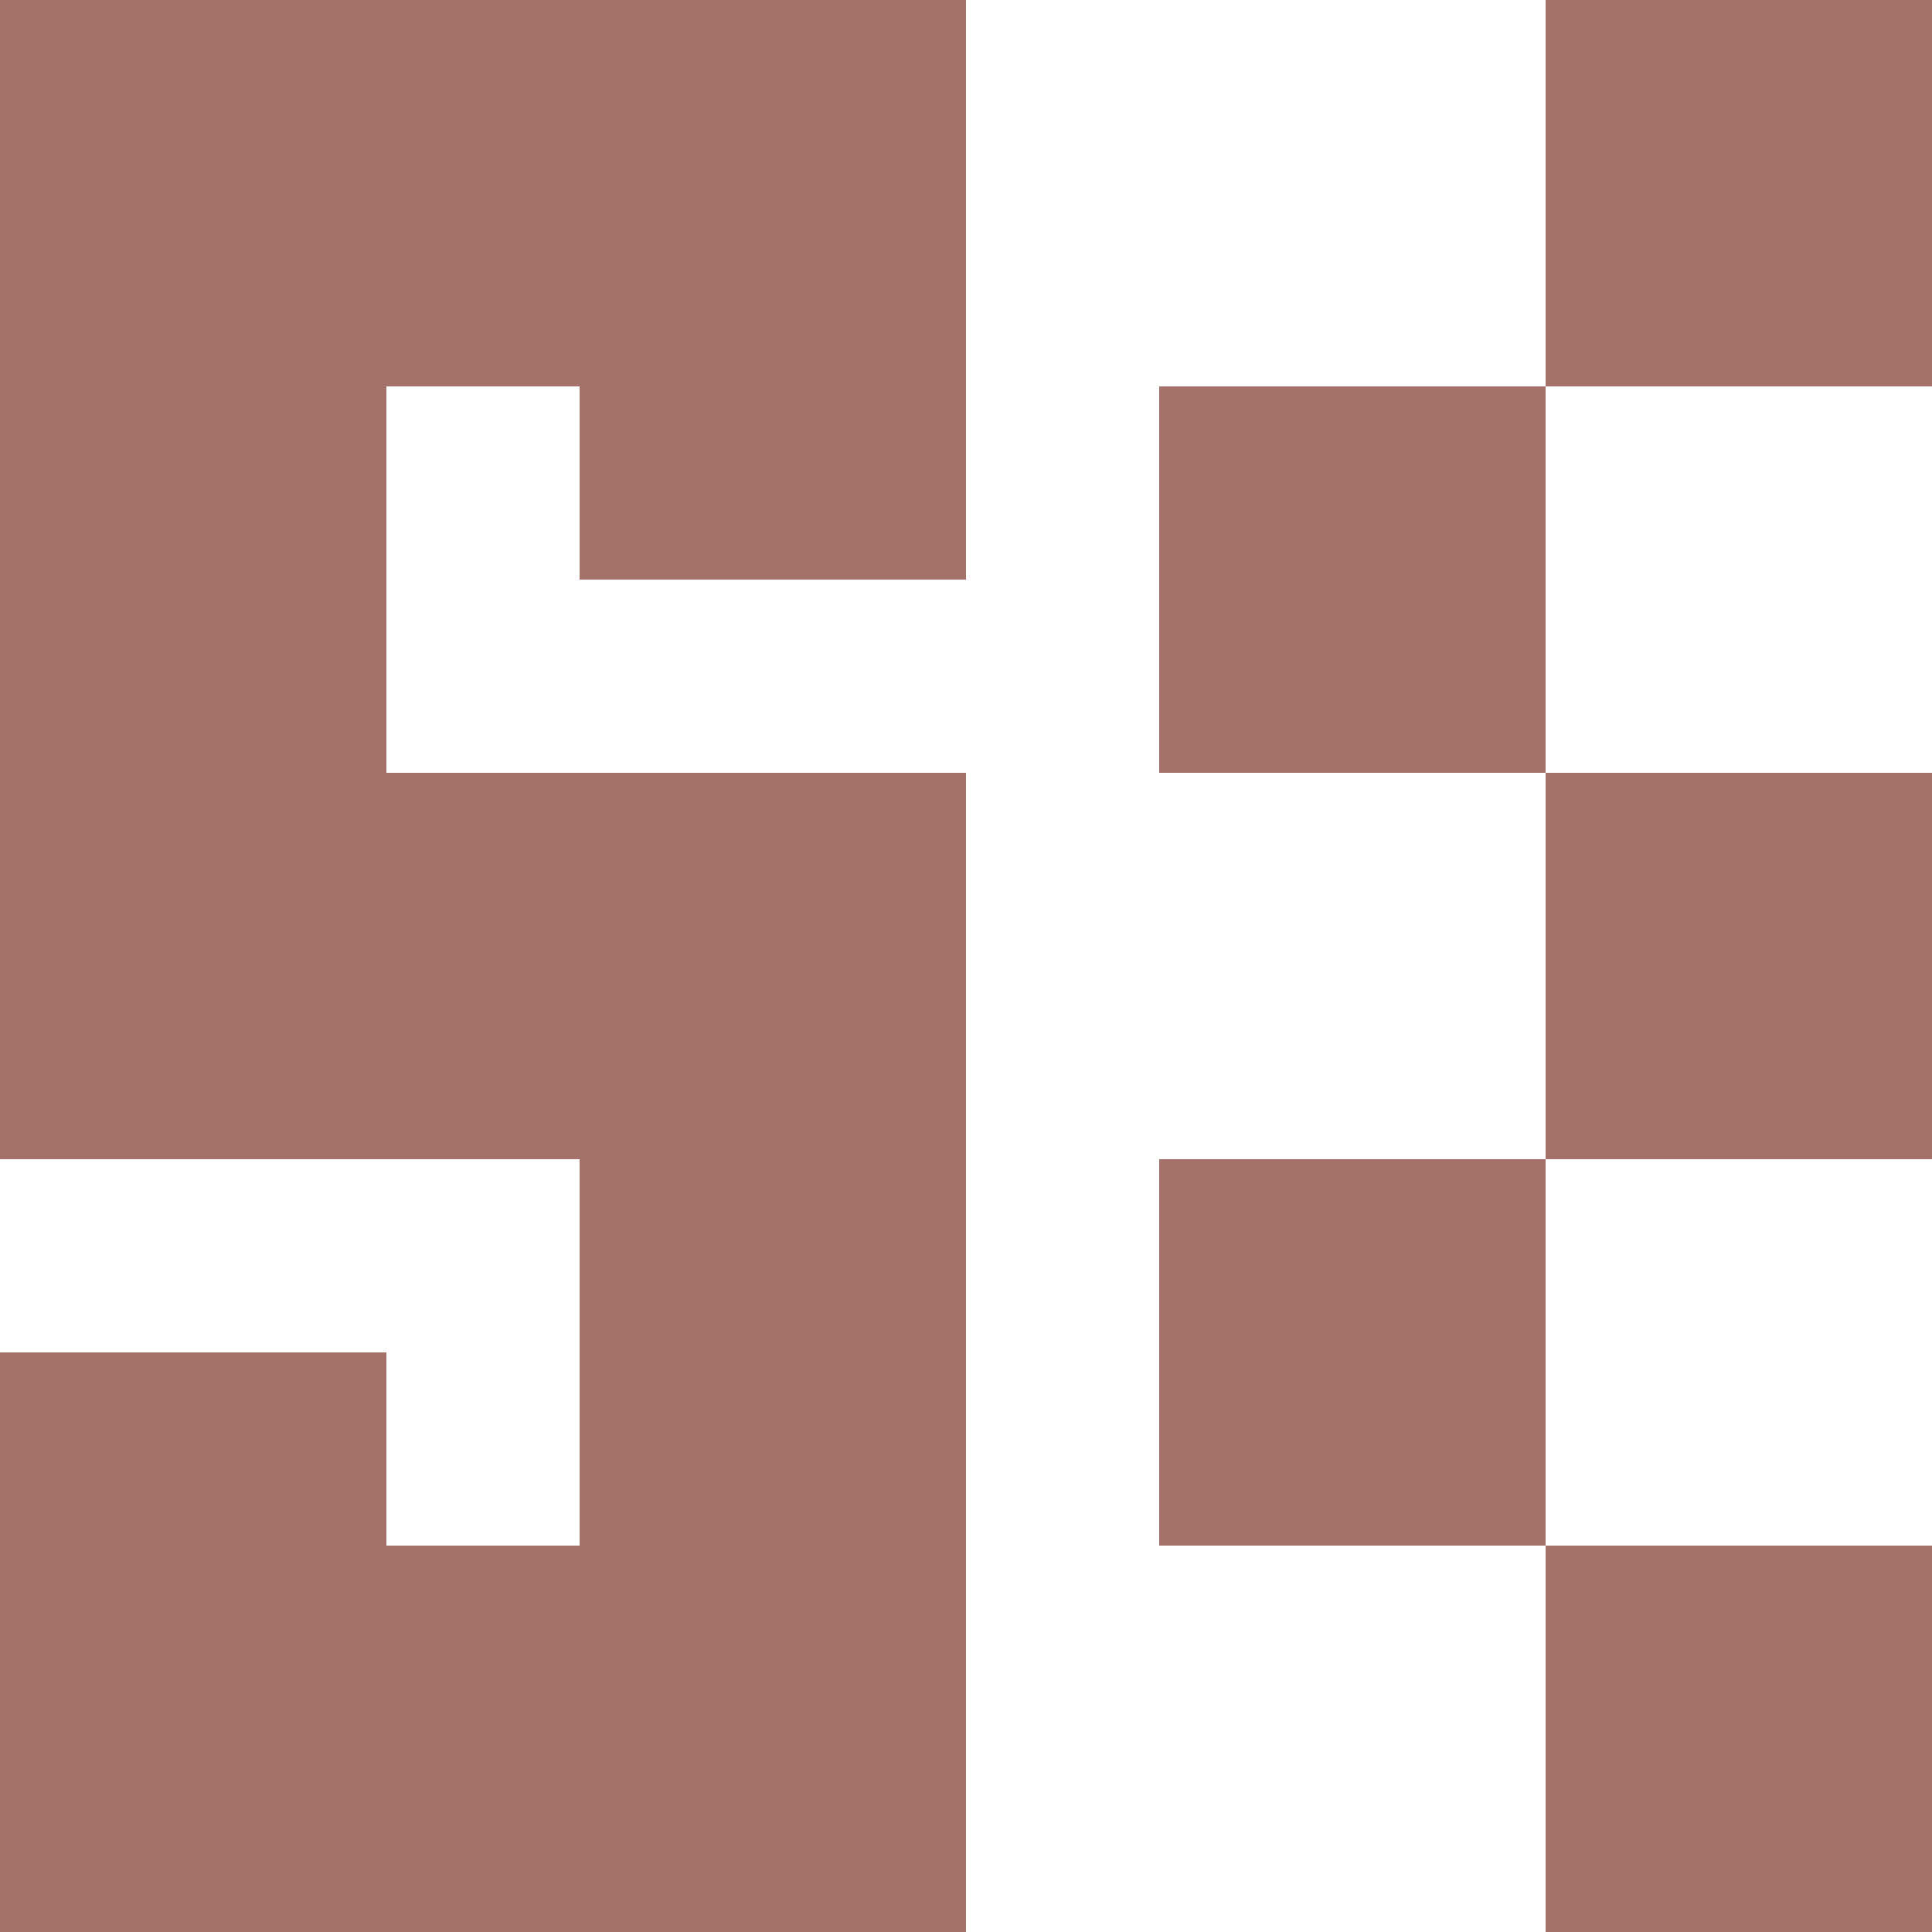
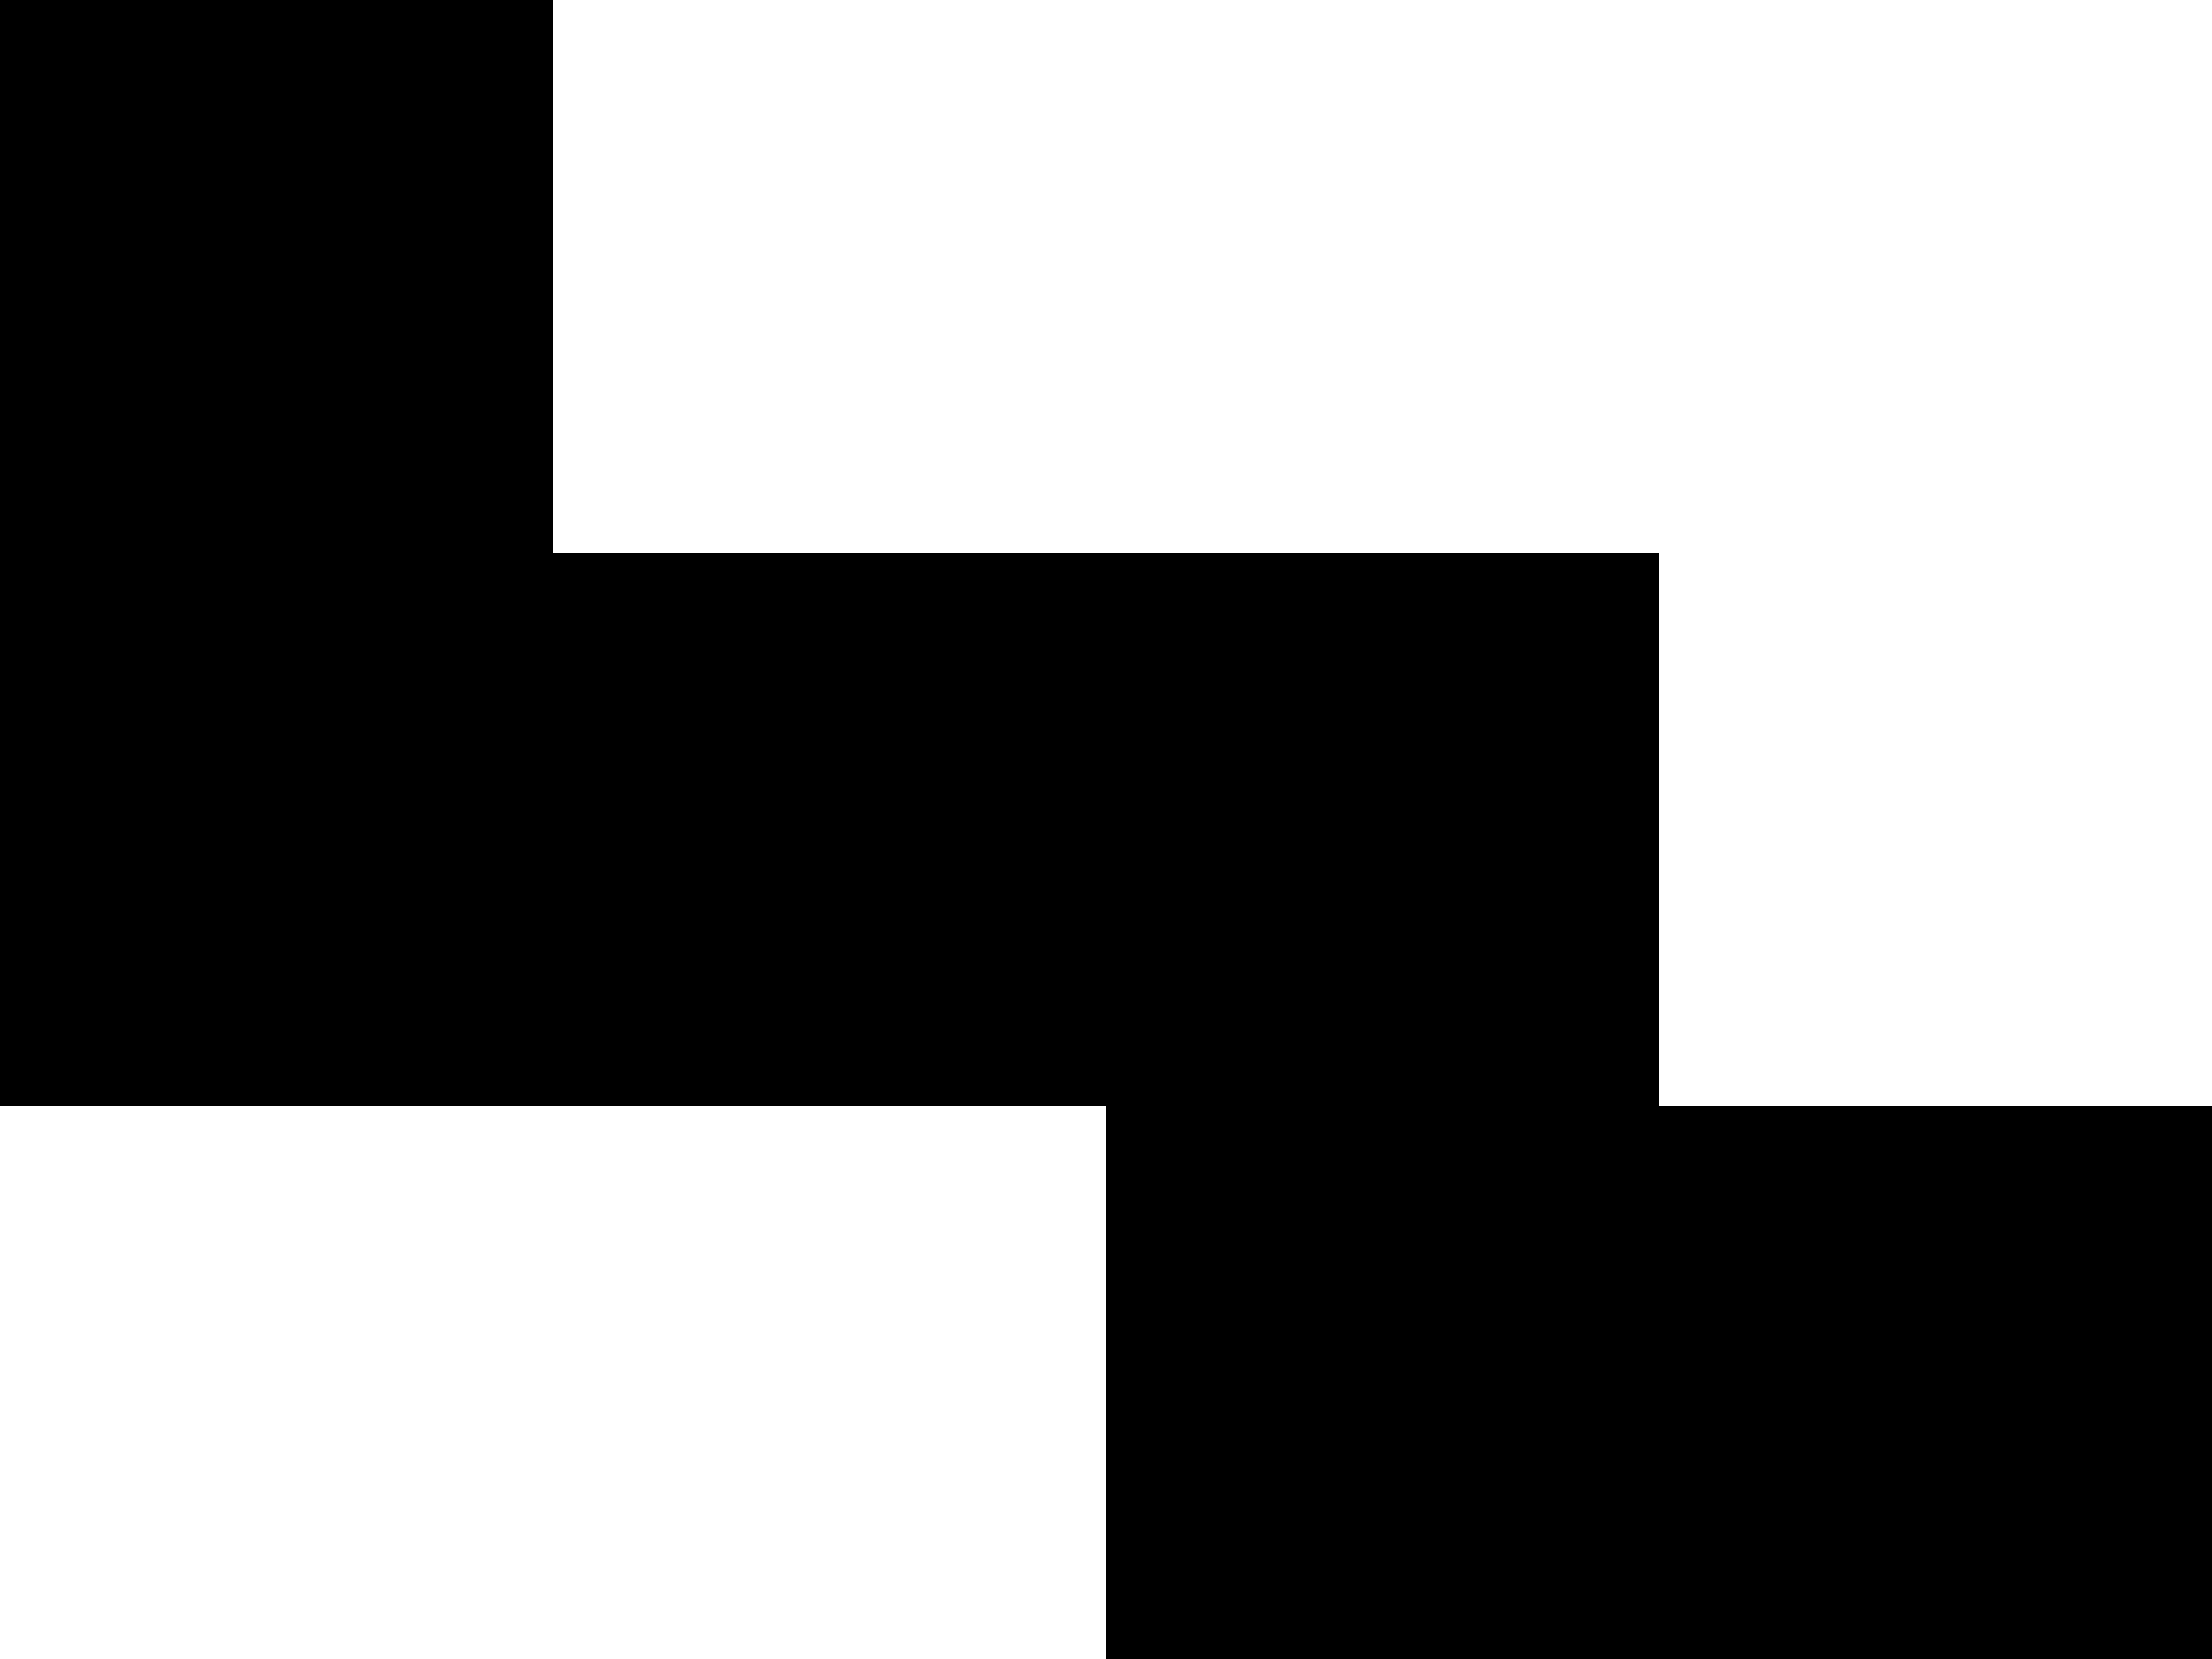
- <svg xmlns="http://www.w3.org/2000/svg" viewBox="0 0 10 10">
-   <path fill="#A57269" d="M0 0v2h5V0zm8 0v2h2V0zM0 2v2h2V2zm3 0v1h2V2zm3 0v2h2V2zM0 4v2h5V4zm8 0v2h2V4zM3 6v2h2V6zm3 0v2h2V6zM0 7v1h2V7zm0 1v2h5V8zm8 0v2h2V8z" />
+ <svg xmlns="http://www.w3.org/2000/svg" viewBox="0 0 4 3">
+   <path d="M0 0H1V1H3V2H4V3H2V2H0Z" />
</svg>
